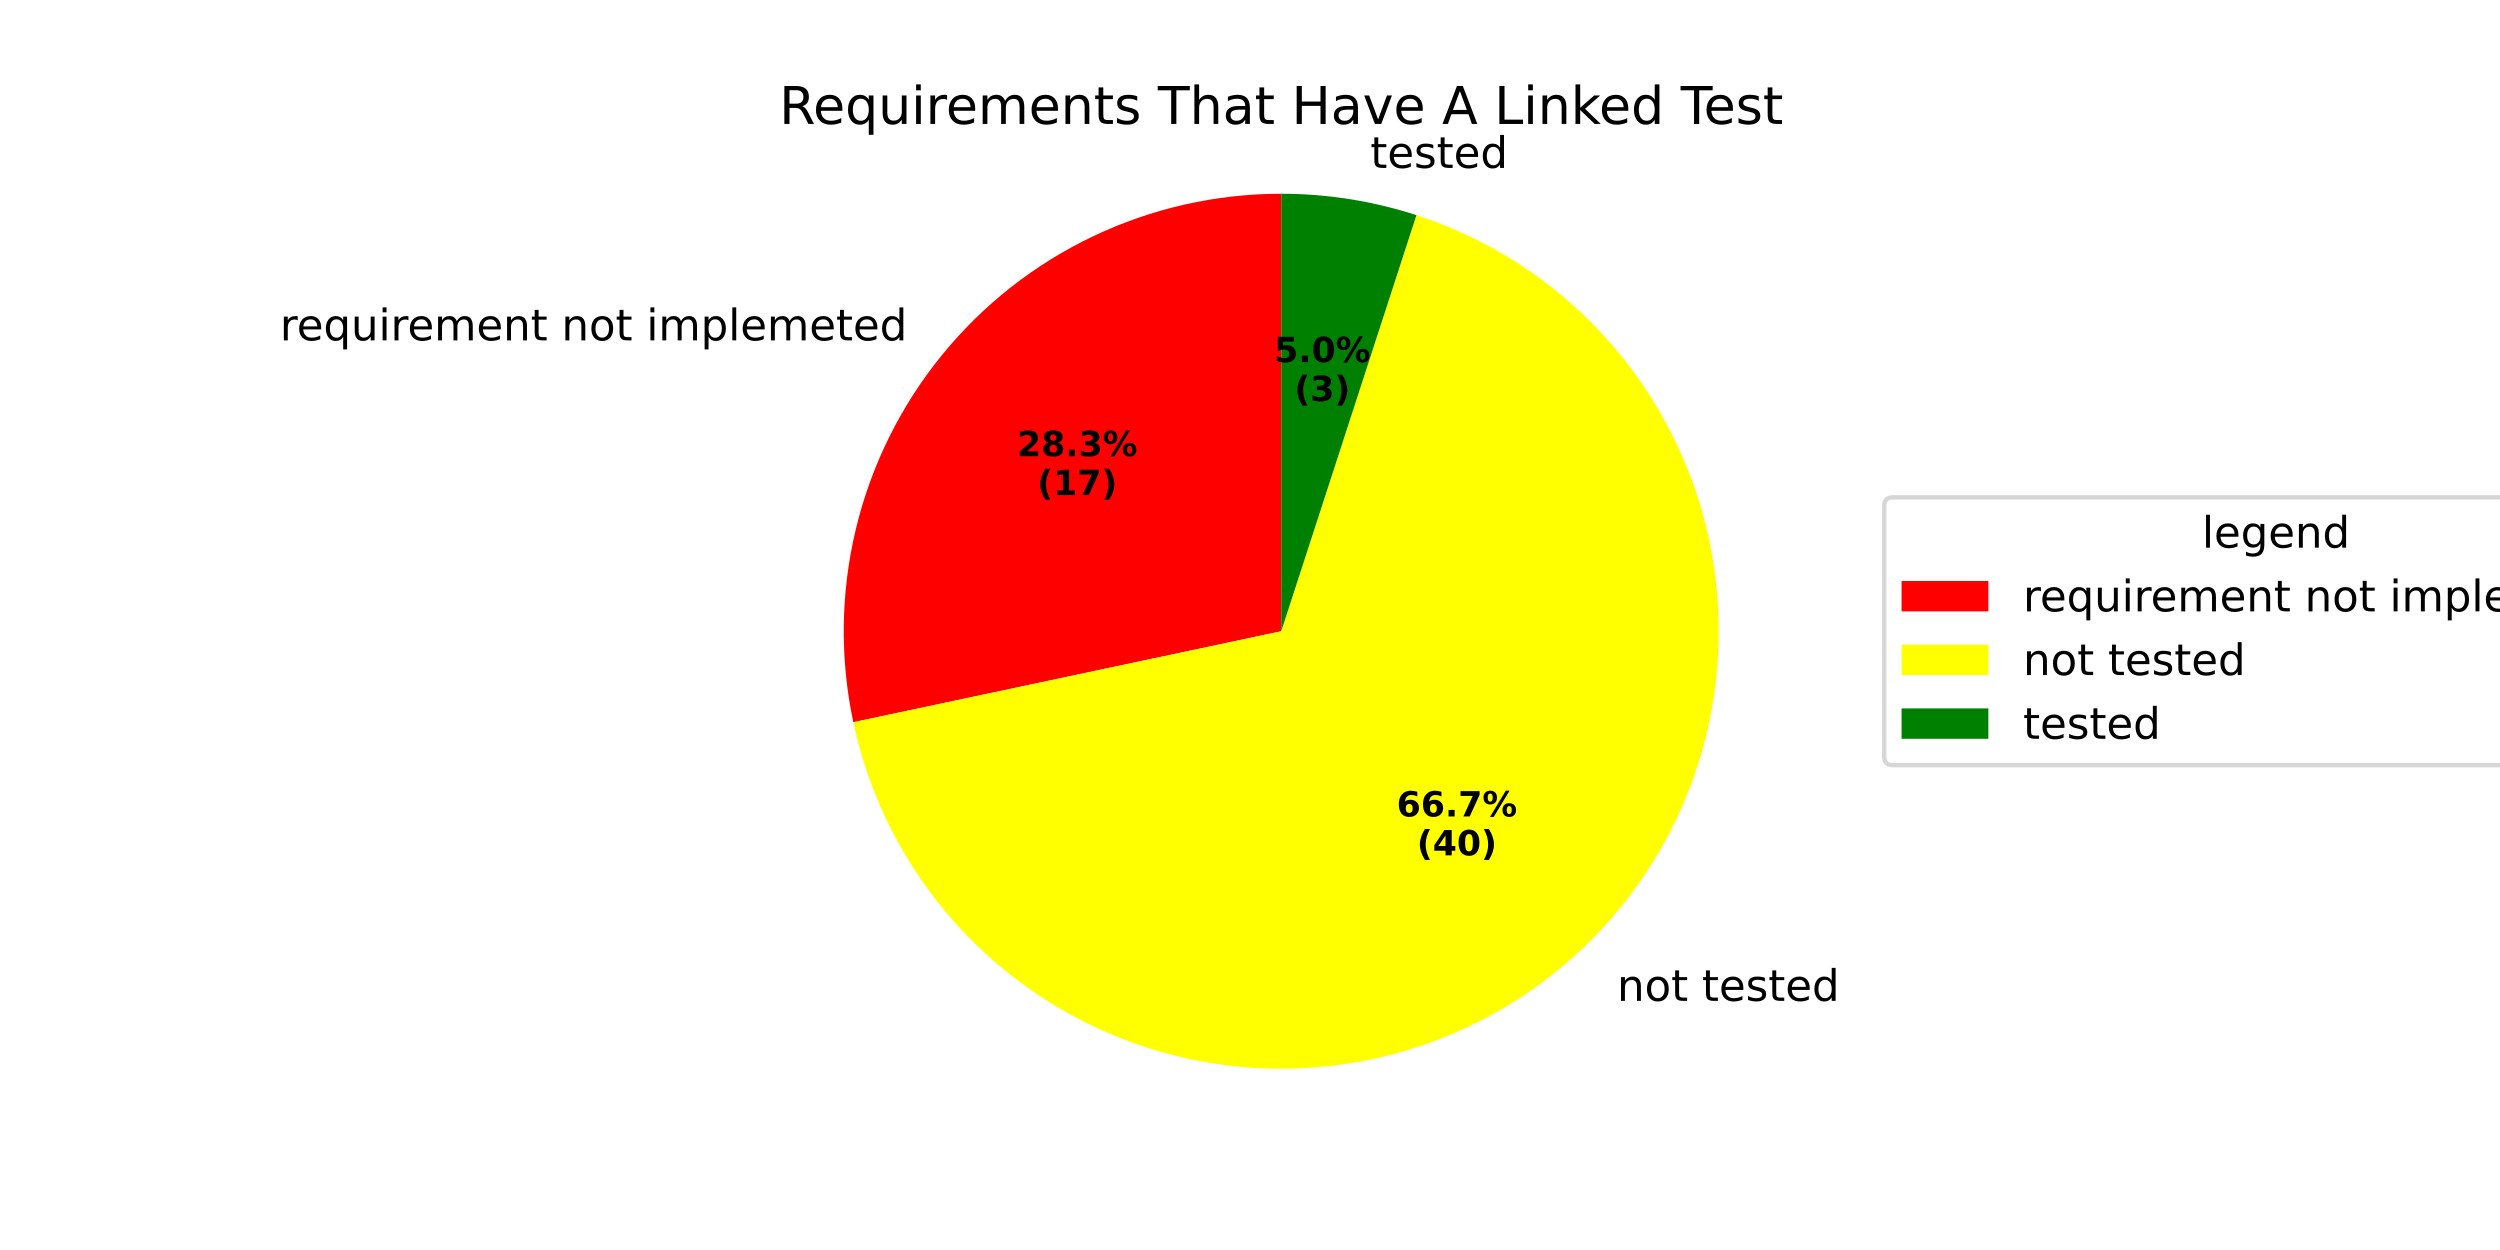
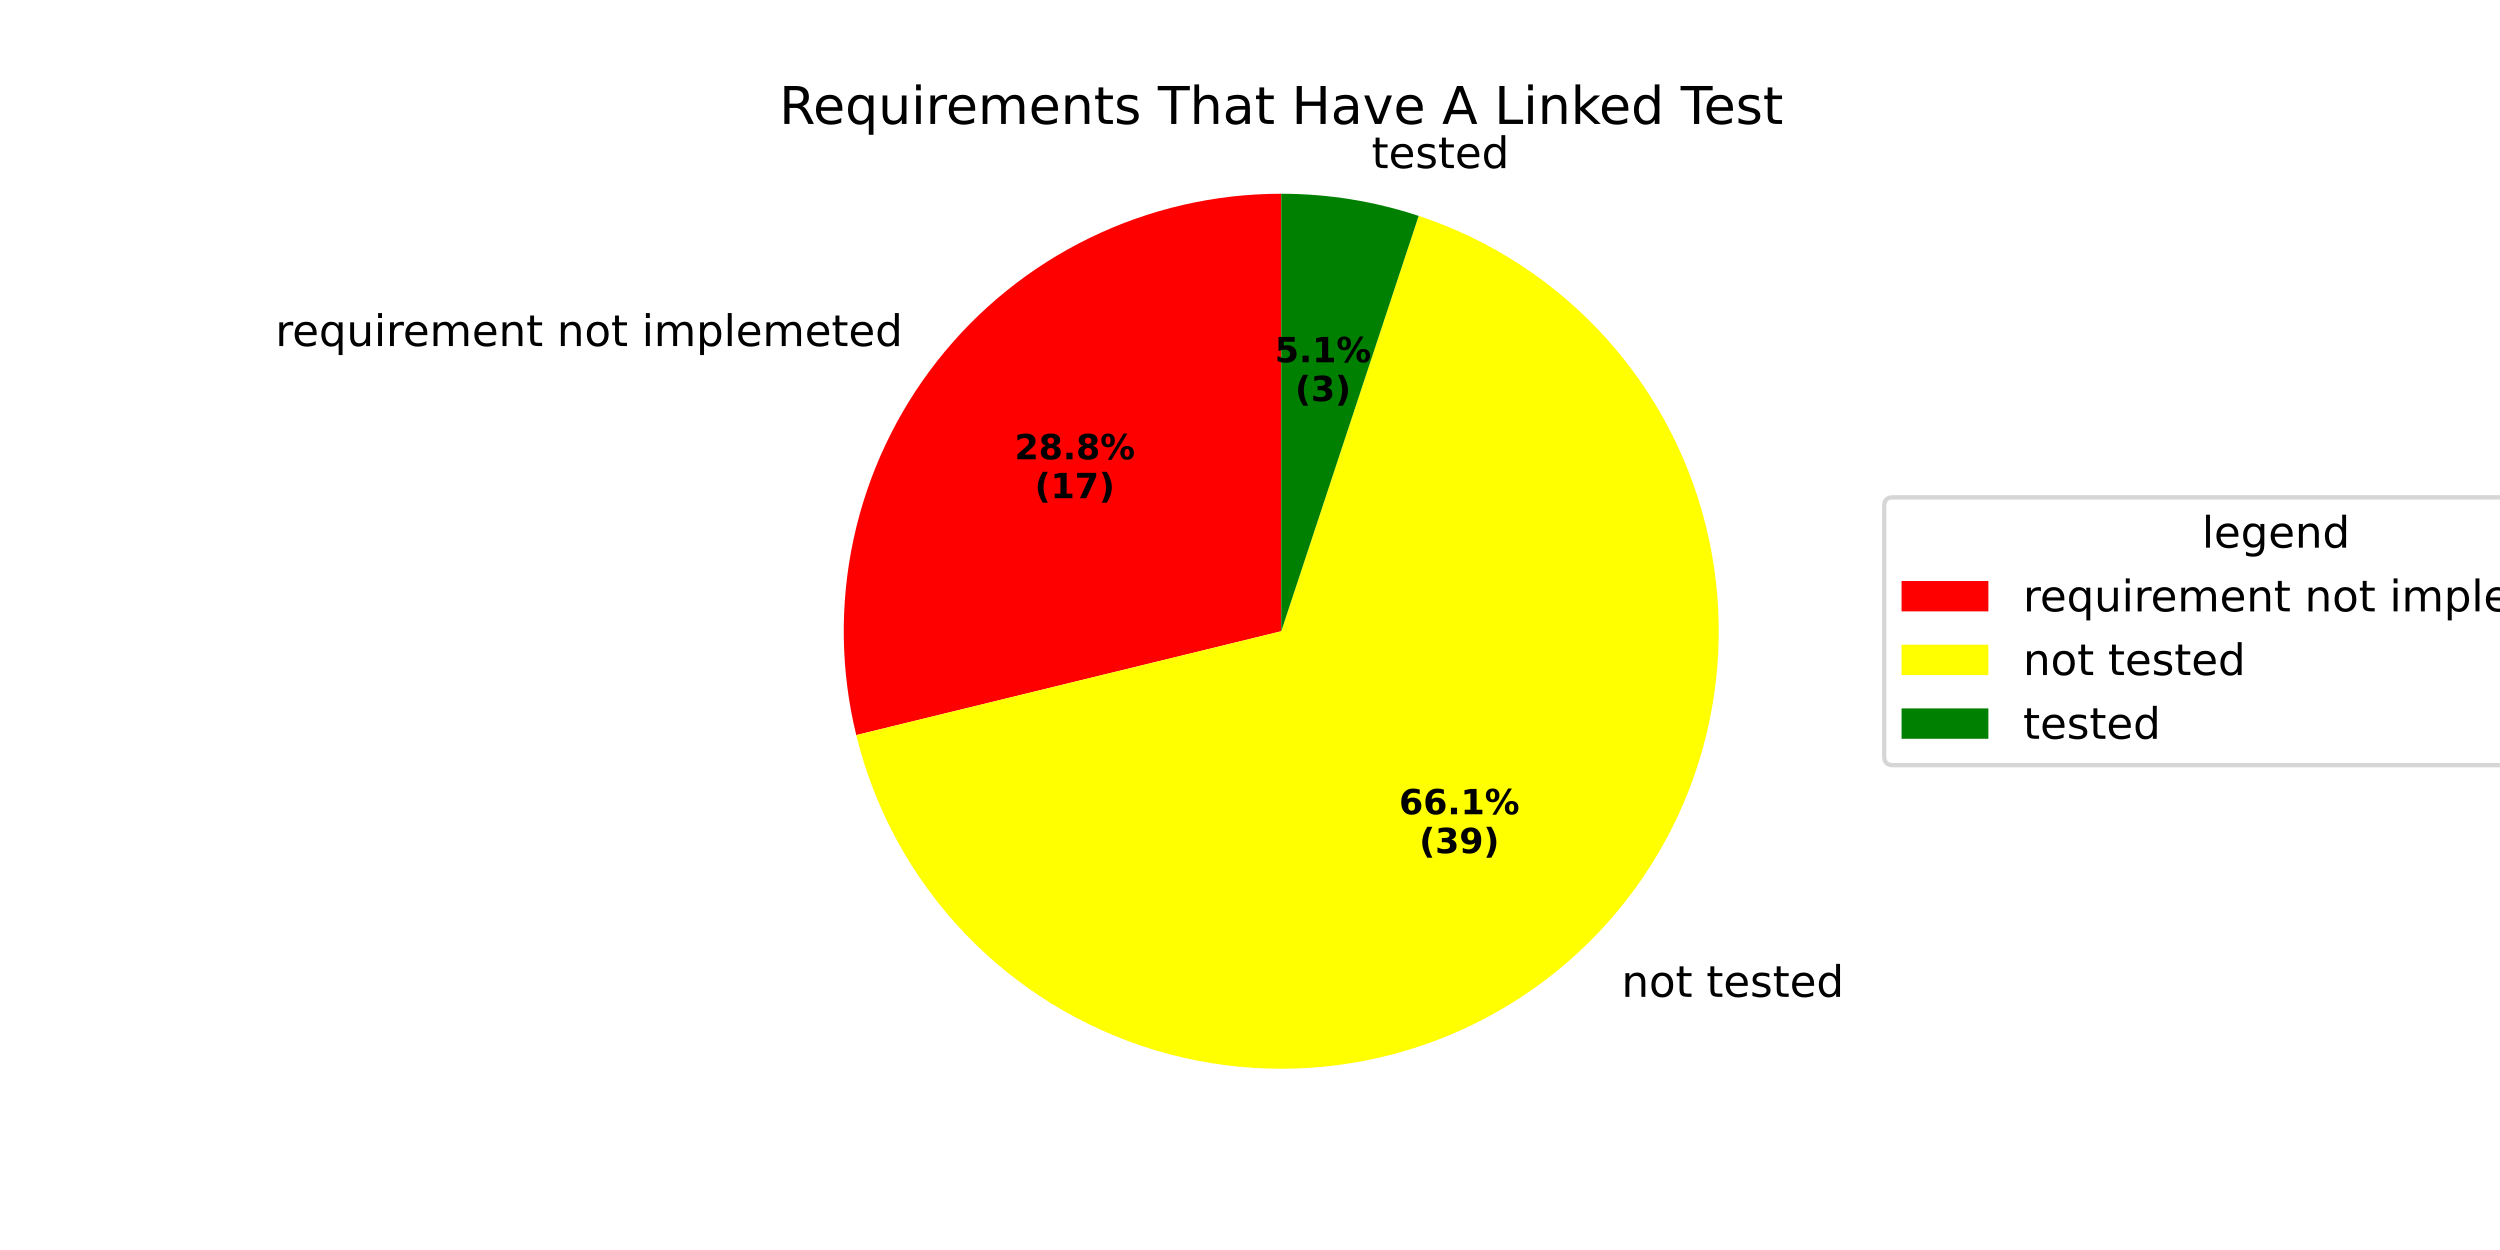
<svg xmlns="http://www.w3.org/2000/svg" xmlns:xlink="http://www.w3.org/1999/xlink" width="576pt" height="288pt" viewBox="0 0 576 288" version="1.1">
  <defs>
    <style type="text/css">*{stroke-linejoin: round; stroke-linecap: butt}</style>
  </defs>
  <g id="figure_1">
    <g id="patch_1">
      <path d="M 0 288  L 576 288  L 576 0  L 0 0  z " style="fill: #ffffff" />
    </g>
    <g id="axes_1">
      <g id="patch_2">
-         <path d="M 295.2 44.64  C 280.185 44.64 265.357 47.995 251.805 54.459  C 238.252 60.924 226.313 70.335 216.864 82.005  C 207.414 93.674 200.69 107.308 197.185 121.909  C 193.68 136.509 193.481 151.71 196.603 166.398  L 295.2 145.44  z " style="fill: #ff0000" />
+         <path d="M 295.2 44.64  C 279.928 44.64 264.854 48.111 251.119 54.789  C 237.385 61.468 225.346 71.181 215.916 83.194  C 206.485 95.206 199.906 109.206 196.678 124.133  C 193.449 139.06 193.655 154.527 197.28 169.363  L 295.2 145.44  z " style="fill: #ff0000" />
      </g>
      <g id="patch_3">
-         <path d="M 196.603 166.398  C 200.281 183.704 208.452 199.74 220.291 212.889  C 232.13 226.037 247.224 235.839 264.051 241.307  C 280.878 246.774 298.851 247.716 316.158 244.038  C 333.464 240.359 349.5 232.188 362.649 220.349  C 375.797 208.51 385.599 193.416 391.067 176.589  C 396.534 159.762 397.476 141.789 393.797 124.483  C 390.119 107.176 381.948 91.14 370.109 77.992  C 358.27 64.843 343.176 55.041 326.349 49.573  L 295.2 145.44  z " style="fill: #ffff00" />
+         <path d="M 197.28 169.363  C 201.443 186.403 209.983 202.065 222.051 214.794  C 234.12 227.523 249.306 236.884 266.1 241.948  C 282.894 247.012 300.723 247.606 317.817 243.67  C 334.911 239.734 350.685 231.404 363.574 219.505  C 376.463 207.607 386.025 192.548 391.312 175.822  C 396.599 159.097 397.43 141.278 393.722 124.133  C 390.015 106.988 381.895 91.104 370.169 78.058  C 358.443 65.012 343.513 55.25 326.859 49.741  L 295.2 145.44  z " style="fill: #ffff00" />
      </g>
      <g id="patch_4">
-         <path d="M 326.349 49.573  C 321.327 47.942 316.184 46.707 310.969 45.881  C 305.753 45.055 300.481 44.64 295.2 44.64  L 295.2 145.44  z " style="fill: #008000" />
+         <path d="M 326.859 49.741  C 321.761 48.054 316.536 46.778 311.234 45.923  C 305.932 45.069 300.57 44.64 295.2 44.64  L 295.2 145.44  z " style="fill: #008000" />
      </g>
      <g id="matplotlib.axis_1" />
      <g id="matplotlib.axis_2" />
      <g id="text_1">
-         <g transform="translate(64.48941 78.42036) scale(0.1 -0.1)">
+         <g transform="translate(63.44649 79.72829) scale(0.1 -0.1)">
          <defs>
            <path id="DejaVuSans-72" d="M 2631 2963  Q 2534 3019 2420 3045  Q 2306 3072 2169 3072  Q 1681 3072 1420 2755  Q 1159 2438 1159 1844  L 1159 0  L 581 0  L 581 3500  L 1159 3500  L 1159 2956  Q 1341 3275 1631 3429  Q 1922 3584 2338 3584  Q 2397 3584 2469 3576  Q 2541 3569 2628 3553  L 2631 2963  z " transform="scale(0.015625)" />
            <path id="DejaVuSans-65" d="M 3597 1894  L 3597 1613  L 953 1613  Q 991 1019 1311 708  Q 1631 397 2203 397  Q 2534 397 2845 478  Q 3156 559 3463 722  L 3463 178  Q 3153 47 2828 -22  Q 2503 -91 2169 -91  Q 1331 -91 842 396  Q 353 884 353 1716  Q 353 2575 817 3079  Q 1281 3584 2069 3584  Q 2775 3584 3186 3129  Q 3597 2675 3597 1894  z M 3022 2063  Q 3016 2534 2758 2815  Q 2500 3097 2075 3097  Q 1594 3097 1305 2825  Q 1016 2553 972 2059  L 3022 2063  z " transform="scale(0.015625)" />
            <path id="DejaVuSans-71" d="M 947 1747  Q 947 1113 1208 752  Q 1469 391 1925 391  Q 2381 391 2643 752  Q 2906 1113 2906 1747  Q 2906 2381 2643 2742  Q 2381 3103 1925 3103  Q 1469 3103 1208 2742  Q 947 2381 947 1747  z M 2906 525  Q 2725 213 2448 61  Q 2172 -91 1784 -91  Q 1150 -91 751 415  Q 353 922 353 1747  Q 353 2572 751 3078  Q 1150 3584 1784 3584  Q 2172 3584 2448 3432  Q 2725 3281 2906 2969  L 2906 3500  L 3481 3500  L 3481 -1331  L 2906 -1331  L 2906 525  z " transform="scale(0.015625)" />
            <path id="DejaVuSans-75" d="M 544 1381  L 544 3500  L 1119 3500  L 1119 1403  Q 1119 906 1312 657  Q 1506 409 1894 409  Q 2359 409 2629 706  Q 2900 1003 2900 1516  L 2900 3500  L 3475 3500  L 3475 0  L 2900 0  L 2900 538  Q 2691 219 2414 64  Q 2138 -91 1772 -91  Q 1169 -91 856 284  Q 544 659 544 1381  z M 1991 3584  L 1991 3584  z " transform="scale(0.015625)" />
            <path id="DejaVuSans-69" d="M 603 3500  L 1178 3500  L 1178 0  L 603 0  L 603 3500  z M 603 4863  L 1178 4863  L 1178 4134  L 603 4134  L 603 4863  z " transform="scale(0.015625)" />
            <path id="DejaVuSans-6d" d="M 3328 2828  Q 3544 3216 3844 3400  Q 4144 3584 4550 3584  Q 5097 3584 5394 3201  Q 5691 2819 5691 2113  L 5691 0  L 5113 0  L 5113 2094  Q 5113 2597 4934 2840  Q 4756 3084 4391 3084  Q 3944 3084 3684 2787  Q 3425 2491 3425 1978  L 3425 0  L 2847 0  L 2847 2094  Q 2847 2600 2669 2842  Q 2491 3084 2119 3084  Q 1678 3084 1418 2786  Q 1159 2488 1159 1978  L 1159 0  L 581 0  L 581 3500  L 1159 3500  L 1159 2956  Q 1356 3278 1631 3431  Q 1906 3584 2284 3584  Q 2666 3584 2933 3390  Q 3200 3197 3328 2828  z " transform="scale(0.015625)" />
            <path id="DejaVuSans-6e" d="M 3513 2113  L 3513 0  L 2938 0  L 2938 2094  Q 2938 2591 2744 2837  Q 2550 3084 2163 3084  Q 1697 3084 1428 2787  Q 1159 2491 1159 1978  L 1159 0  L 581 0  L 581 3500  L 1159 3500  L 1159 2956  Q 1366 3272 1645 3428  Q 1925 3584 2291 3584  Q 2894 3584 3203 3211  Q 3513 2838 3513 2113  z " transform="scale(0.015625)" />
            <path id="DejaVuSans-74" d="M 1172 4494  L 1172 3500  L 2356 3500  L 2356 3053  L 1172 3053  L 1172 1153  Q 1172 725 1289 603  Q 1406 481 1766 481  L 2356 481  L 2356 0  L 1766 0  Q 1100 0 847 248  Q 594 497 594 1153  L 594 3053  L 172 3053  L 172 3500  L 594 3500  L 594 4494  L 1172 4494  z " transform="scale(0.015625)" />
            <path id="DejaVuSans-20" transform="scale(0.015625)" />
            <path id="DejaVuSans-6f" d="M 1959 3097  Q 1497 3097 1228 2736  Q 959 2375 959 1747  Q 959 1119 1226 758  Q 1494 397 1959 397  Q 2419 397 2687 759  Q 2956 1122 2956 1747  Q 2956 2369 2687 2733  Q 2419 3097 1959 3097  z M 1959 3584  Q 2709 3584 3137 3096  Q 3566 2609 3566 1747  Q 3566 888 3137 398  Q 2709 -91 1959 -91  Q 1206 -91 779 398  Q 353 888 353 1747  Q 353 2609 779 3096  Q 1206 3584 1959 3584  z " transform="scale(0.015625)" />
            <path id="DejaVuSans-70" d="M 1159 525  L 1159 -1331  L 581 -1331  L 581 3500  L 1159 3500  L 1159 2969  Q 1341 3281 1617 3432  Q 1894 3584 2278 3584  Q 2916 3584 3314 3078  Q 3713 2572 3713 1747  Q 3713 922 3314 415  Q 2916 -91 2278 -91  Q 1894 -91 1617 61  Q 1341 213 1159 525  z M 3116 1747  Q 3116 2381 2855 2742  Q 2594 3103 2138 3103  Q 1681 3103 1420 2742  Q 1159 2381 1159 1747  Q 1159 1113 1420 752  Q 1681 391 2138 391  Q 2594 391 2855 752  Q 3116 1113 3116 1747  z " transform="scale(0.015625)" />
            <path id="DejaVuSans-6c" d="M 603 4863  L 1178 4863  L 1178 0  L 603 0  L 603 4863  z " transform="scale(0.015625)" />
            <path id="DejaVuSans-64" d="M 2906 2969  L 2906 4863  L 3481 4863  L 3481 0  L 2906 0  L 2906 525  Q 2725 213 2448 61  Q 2172 -91 1784 -91  Q 1150 -91 751 415  Q 353 922 353 1747  Q 353 2572 751 3078  Q 1150 3584 1784 3584  Q 2172 3584 2448 3432  Q 2725 3281 2906 2969  z M 947 1747  Q 947 1113 1208 752  Q 1469 391 1925 391  Q 2381 391 2643 752  Q 2906 1113 2906 1747  Q 2906 2381 2643 2742  Q 2381 3103 1925 3103  Q 1469 3103 1208 2742  Q 947 2381 947 1747  z " transform="scale(0.015625)" />
          </defs>
          <use xlink:href="#DejaVuSans-72" />
          <use xlink:href="#DejaVuSans-65" transform="translate(38.86328 0)" />
          <use xlink:href="#DejaVuSans-71" transform="translate(100.3867 0)" />
          <use xlink:href="#DejaVuSans-75" transform="translate(163.8633 0)" />
          <use xlink:href="#DejaVuSans-69" transform="translate(227.2422 0)" />
          <use xlink:href="#DejaVuSans-72" transform="translate(255.0254 0)" />
          <use xlink:href="#DejaVuSans-65" transform="translate(293.8887 0)" />
          <use xlink:href="#DejaVuSans-6d" transform="translate(355.4121 0)" />
          <use xlink:href="#DejaVuSans-65" transform="translate(452.8242 0)" />
          <use xlink:href="#DejaVuSans-6e" transform="translate(514.3477 0)" />
          <use xlink:href="#DejaVuSans-74" transform="translate(577.7266 0)" />
          <use xlink:href="#DejaVuSans-20" transform="translate(616.9355 0)" />
          <use xlink:href="#DejaVuSans-6e" transform="translate(648.7227 0)" />
          <use xlink:href="#DejaVuSans-6f" transform="translate(712.1016 0)" />
          <use xlink:href="#DejaVuSans-74" transform="translate(773.2832 0)" />
          <use xlink:href="#DejaVuSans-20" transform="translate(812.4922 0)" />
          <use xlink:href="#DejaVuSans-69" transform="translate(844.2793 0)" />
          <use xlink:href="#DejaVuSans-6d" transform="translate(872.0625 0)" />
          <use xlink:href="#DejaVuSans-70" transform="translate(969.4746 0)" />
          <use xlink:href="#DejaVuSans-6c" transform="translate(1032.951 0)" />
          <use xlink:href="#DejaVuSans-65" transform="translate(1060.734 0)" />
          <use xlink:href="#DejaVuSans-6d" transform="translate(1122.258 0)" />
          <use xlink:href="#DejaVuSans-65" transform="translate(1219.67 0)" />
          <use xlink:href="#DejaVuSans-74" transform="translate(1281.193 0)" />
          <use xlink:href="#DejaVuSans-65" transform="translate(1320.402 0)" />
          <use xlink:href="#DejaVuSans-64" transform="translate(1381.926 0)" />
        </g>
      </g>
      <g id="text_2">
-         <g transform="translate(234.3214 105.1071) scale(0.08 -0.08)">
+         <g transform="translate(233.7525 105.8206) scale(0.08 -0.08)">
          <defs>
            <path id="DejaVuSans-Bold-32" d="M 1844 884  L 3897 884  L 3897 0  L 506 0  L 506 884  L 2209 2388  Q 2438 2594 2547 2791  Q 2656 2988 2656 3200  Q 2656 3528 2436 3728  Q 2216 3928 1850 3928  Q 1569 3928 1234 3808  Q 900 3688 519 3450  L 519 4475  Q 925 4609 1322 4679  Q 1719 4750 2100 4750  Q 2938 4750 3402 4381  Q 3866 4013 3866 3353  Q 3866 2972 3669 2642  Q 3472 2313 2841 1759  L 1844 884  z " transform="scale(0.015625)" />
            <path id="DejaVuSans-Bold-38" d="M 2228 2088  Q 1891 2088 1709 1903  Q 1528 1719 1528 1375  Q 1528 1031 1709 848  Q 1891 666 2228 666  Q 2563 666 2741 848  Q 2919 1031 2919 1375  Q 2919 1722 2741 1905  Q 2563 2088 2228 2088  z M 1350 2484  Q 925 2613 709 2878  Q 494 3144 494 3541  Q 494 4131 934 4440  Q 1375 4750 2228 4750  Q 3075 4750 3515 4442  Q 3956 4134 3956 3541  Q 3956 3144 3739 2878  Q 3522 2613 3097 2484  Q 3572 2353 3814 2058  Q 4056 1763 4056 1313  Q 4056 619 3595 264  Q 3134 -91 2228 -91  Q 1319 -91 855 264  Q 391 619 391 1313  Q 391 1763 633 2058  Q 875 2353 1350 2484  z M 1631 3419  Q 1631 3141 1786 2991  Q 1941 2841 2228 2841  Q 2509 2841 2662 2991  Q 2816 3141 2816 3419  Q 2816 3697 2662 3845  Q 2509 3994 2228 3994  Q 1941 3994 1786 3844  Q 1631 3694 1631 3419  z " transform="scale(0.015625)" />
            <path id="DejaVuSans-Bold-2e" d="M 653 1209  L 1778 1209  L 1778 0  L 653 0  L 653 1209  z " transform="scale(0.015625)" />
-             <path id="DejaVuSans-Bold-33" d="M 2981 2516  Q 3453 2394 3698 2092  Q 3944 1791 3944 1325  Q 3944 631 3412 270  Q 2881 -91 1863 -91  Q 1503 -91 1142 -33  Q 781 25 428 141  L 428 1069  Q 766 900 1098 814  Q 1431 728 1753 728  Q 2231 728 2486 893  Q 2741 1059 2741 1369  Q 2741 1688 2480 1852  Q 2219 2016 1709 2016  L 1228 2016  L 1228 2791  L 1734 2791  Q 2188 2791 2409 2933  Q 2631 3075 2631 3366  Q 2631 3634 2415 3781  Q 2200 3928 1806 3928  Q 1516 3928 1219 3862  Q 922 3797 628 3669  L 628 4550  Q 984 4650 1334 4700  Q 1684 4750 2022 4750  Q 2931 4750 3382 4451  Q 3834 4153 3834 3553  Q 3834 3144 3618 2883  Q 3403 2622 2981 2516  z " transform="scale(0.015625)" />
            <path id="DejaVuSans-Bold-25" d="M 4959 1925  Q 4738 1925 4616 1733  Q 4494 1541 4494 1184  Q 4494 825 4614 633  Q 4734 441 4959 441  Q 5184 441 5303 633  Q 5422 825 5422 1184  Q 5422 1541 5301 1733  Q 5181 1925 4959 1925  z M 4959 2450  Q 5541 2450 5875 2112  Q 6209 1775 6209 1184  Q 6209 594 5875 251  Q 5541 -91 4959 -91  Q 4378 -91 4042 251  Q 3706 594 3706 1184  Q 3706 1772 4042 2111  Q 4378 2450 4959 2450  z M 2094 -91  L 1403 -91  L 4319 4750  L 5013 4750  L 2094 -91  z M 1453 4750  Q 2034 4750 2367 4411  Q 2700 4072 2700 3481  Q 2700 2891 2367 2550  Q 2034 2209 1453 2209  Q 872 2209 539 2550  Q 206 2891 206 3481  Q 206 4072 539 4411  Q 872 4750 1453 4750  z M 1453 4225  Q 1228 4225 1106 4031  Q 984 3838 984 3481  Q 984 3122 1106 2926  Q 1228 2731 1453 2731  Q 1678 2731 1798 2926  Q 1919 3122 1919 3481  Q 1919 3838 1797 4031  Q 1675 4225 1453 4225  z " transform="scale(0.015625)" />
          </defs>
          <use xlink:href="#DejaVuSans-Bold-32" />
          <use xlink:href="#DejaVuSans-Bold-38" transform="translate(69.58008 0)" />
          <use xlink:href="#DejaVuSans-Bold-2e" transform="translate(139.1602 0)" />
-           <use xlink:href="#DejaVuSans-Bold-33" transform="translate(177.1484 0)" />
+           <use xlink:href="#DejaVuSans-Bold-38" transform="translate(177.1484 0)" />
          <use xlink:href="#DejaVuSans-Bold-25" transform="translate(246.7285 0)" />
        </g>
-         <g transform="translate(238.9757 114.0654) scale(0.08 -0.08)">
+         <g transform="translate(238.4069 114.7788) scale(0.08 -0.08)">
          <defs>
            <path id="DejaVuSans-Bold-28" d="M 2413 -844  L 1484 -844  Q 1006 -72 778 623  Q 550 1319 550 2003  Q 550 2688 779 3389  Q 1009 4091 1484 4856  L 2413 4856  Q 2013 4116 1813 3408  Q 1613 2700 1613 2009  Q 1613 1319 1811 609  Q 2009 -100 2413 -844  z " transform="scale(0.015625)" />
            <path id="DejaVuSans-Bold-31" d="M 750 831  L 1813 831  L 1813 3847  L 722 3622  L 722 4441  L 1806 4666  L 2950 4666  L 2950 831  L 4013 831  L 4013 0  L 750 0  L 750 831  z " transform="scale(0.015625)" />
            <path id="DejaVuSans-Bold-37" d="M 428 4666  L 3944 4666  L 3944 3988  L 2125 0  L 953 0  L 2675 3781  L 428 3781  L 428 4666  z " transform="scale(0.015625)" />
            <path id="DejaVuSans-Bold-29" d="M 513 -844  Q 913 -100 1113 609  Q 1313 1319 1313 2009  Q 1313 2700 1113 3408  Q 913 4116 513 4856  L 1441 4856  Q 1916 4091 2145 3389  Q 2375 2688 2375 2003  Q 2375 1319 2147 623  Q 1919 -72 1441 -844  L 513 -844  z " transform="scale(0.015625)" />
          </defs>
          <use xlink:href="#DejaVuSans-Bold-28" />
          <use xlink:href="#DejaVuSans-Bold-31" transform="translate(45.70312 0)" />
          <use xlink:href="#DejaVuSans-Bold-37" transform="translate(115.2832 0)" />
          <use xlink:href="#DejaVuSans-Bold-29" transform="translate(184.8633 0)" />
        </g>
      </g>
      <g id="text_3">
-         <g transform="translate(369.3934 230.5995) scale(0.1 -0.1)">
+         <g transform="translate(370.4113 229.6714) scale(0.1 -0.1)">
          <defs>
            <path id="DejaVuSans-73" d="M 2834 3397  L 2834 2853  Q 2591 2978 2328 3040  Q 2066 3103 1784 3103  Q 1356 3103 1142 2972  Q 928 2841 928 2578  Q 928 2378 1081 2264  Q 1234 2150 1697 2047  L 1894 2003  Q 2506 1872 2764 1633  Q 3022 1394 3022 966  Q 3022 478 2636 193  Q 2250 -91 1575 -91  Q 1294 -91 989 -36  Q 684 19 347 128  L 347 722  Q 666 556 975 473  Q 1284 391 1588 391  Q 1994 391 2212 530  Q 2431 669 2431 922  Q 2431 1156 2273 1281  Q 2116 1406 1581 1522  L 1381 1569  Q 847 1681 609 1914  Q 372 2147 372 2553  Q 372 3047 722 3315  Q 1072 3584 1716 3584  Q 2034 3584 2315 3537  Q 2597 3491 2834 3397  z " transform="scale(0.015625)" />
          </defs>
          <use xlink:href="#DejaVuSans-20" />
          <use xlink:href="#DejaVuSans-6e" transform="translate(31.78711 0)" />
          <use xlink:href="#DejaVuSans-6f" transform="translate(95.16602 0)" />
          <use xlink:href="#DejaVuSans-74" transform="translate(156.3477 0)" />
          <use xlink:href="#DejaVuSans-20" transform="translate(195.5566 0)" />
          <use xlink:href="#DejaVuSans-74" transform="translate(227.3438 0)" />
          <use xlink:href="#DejaVuSans-65" transform="translate(266.5527 0)" />
          <use xlink:href="#DejaVuSans-73" transform="translate(328.0762 0)" />
          <use xlink:href="#DejaVuSans-74" transform="translate(380.1758 0)" />
          <use xlink:href="#DejaVuSans-65" transform="translate(419.3848 0)" />
          <use xlink:href="#DejaVuSans-64" transform="translate(480.9082 0)" />
        </g>
      </g>
      <g id="text_4">
-         <g transform="translate(321.7923 188.1139) scale(0.08 -0.08)">
+         <g transform="translate(322.3475 187.6077) scale(0.08 -0.08)">
          <defs>
            <path id="DejaVuSans-Bold-36" d="M 2316 2303  Q 2000 2303 1842 2098  Q 1684 1894 1684 1484  Q 1684 1075 1842 870  Q 2000 666 2316 666  Q 2634 666 2792 870  Q 2950 1075 2950 1484  Q 2950 1894 2792 2098  Q 2634 2303 2316 2303  z M 3803 4544  L 3803 3681  Q 3506 3822 3243 3889  Q 2981 3956 2731 3956  Q 2194 3956 1894 3657  Q 1594 3359 1544 2772  Q 1750 2925 1990 3001  Q 2231 3078 2516 3078  Q 3231 3078 3670 2659  Q 4109 2241 4109 1563  Q 4109 813 3618 361  Q 3128 -91 2303 -91  Q 1394 -91 895 523  Q 397 1138 397 2266  Q 397 3422 980 4083  Q 1563 4744 2578 4744  Q 2900 4744 3203 4694  Q 3506 4644 3803 4544  z " transform="scale(0.015625)" />
          </defs>
          <use xlink:href="#DejaVuSans-Bold-36" />
          <use xlink:href="#DejaVuSans-Bold-36" transform="translate(69.58008 0)" />
          <use xlink:href="#DejaVuSans-Bold-2e" transform="translate(139.1602 0)" />
-           <use xlink:href="#DejaVuSans-Bold-37" transform="translate(177.1484 0)" />
+           <use xlink:href="#DejaVuSans-Bold-31" transform="translate(177.1484 0)" />
          <use xlink:href="#DejaVuSans-Bold-25" transform="translate(246.7285 0)" />
        </g>
-         <g transform="translate(326.4466 197.0722) scale(0.08 -0.08)">
-           <defs>
-             <path id="DejaVuSans-Bold-34" d="M 2356 3675  L 1038 1722  L 2356 1722  L 2356 3675  z M 2156 4666  L 3494 4666  L 3494 1722  L 4159 1722  L 4159 850  L 3494 850  L 3494 0  L 2356 0  L 2356 850  L 288 850  L 288 1881  L 2156 4666  z " transform="scale(0.015625)" />
-             <path id="DejaVuSans-Bold-30" d="M 2944 2338  Q 2944 3213 2780 3570  Q 2616 3928 2228 3928  Q 1841 3928 1675 3570  Q 1509 3213 1509 2338  Q 1509 1453 1675 1090  Q 1841 728 2228 728  Q 2613 728 2778 1090  Q 2944 1453 2944 2338  z M 4147 2328  Q 4147 1169 3647 539  Q 3147 -91 2228 -91  Q 1306 -91 806 539  Q 306 1169 306 2328  Q 306 3491 806 4120  Q 1306 4750 2228 4750  Q 3147 4750 3647 4120  Q 4147 3491 4147 2328  z " transform="scale(0.015625)" />
+         <g transform="translate(327.0019 196.5659) scale(0.08 -0.08)">
+           <defs>
+             <path id="DejaVuSans-Bold-33" d="M 2981 2516  Q 3453 2394 3698 2092  Q 3944 1791 3944 1325  Q 3944 631 3412 270  Q 2881 -91 1863 -91  Q 1503 -91 1142 -33  Q 781 25 428 141  L 428 1069  Q 766 900 1098 814  Q 1431 728 1753 728  Q 2231 728 2486 893  Q 2741 1059 2741 1369  Q 2741 1688 2480 1852  Q 2219 2016 1709 2016  L 1228 2016  L 1228 2791  L 1734 2791  Q 2188 2791 2409 2933  Q 2631 3075 2631 3366  Q 2631 3634 2415 3781  Q 2200 3928 1806 3928  Q 1516 3928 1219 3862  Q 922 3797 628 3669  L 628 4550  Q 984 4650 1334 4700  Q 1684 4750 2022 4750  Q 2931 4750 3382 4451  Q 3834 4153 3834 3553  Q 3834 3144 3618 2883  Q 3403 2622 2981 2516  z " transform="scale(0.015625)" />
+             <path id="DejaVuSans-Bold-39" d="M 641 103  L 641 966  Q 928 831 1190 764  Q 1453 697 1709 697  Q 2247 697 2547 995  Q 2847 1294 2900 1881  Q 2688 1725 2447 1647  Q 2206 1569 1925 1569  Q 1209 1569 770 1986  Q 331 2403 331 3084  Q 331 3838 820 4291  Q 1309 4744 2131 4744  Q 3044 4744 3544 4128  Q 4044 3513 4044 2388  Q 4044 1231 3459 570  Q 2875 -91 1856 -91  Q 1528 -91 1228 -42  Q 928 6 641 103  z M 2125 2350  Q 2441 2350 2600 2554  Q 2759 2759 2759 3169  Q 2759 3575 2600 3781  Q 2441 3988 2125 3988  Q 1809 3988 1650 3781  Q 1491 3575 1491 3169  Q 1491 2759 1650 2554  Q 1809 2350 2125 2350  z " transform="scale(0.015625)" />
          </defs>
          <use xlink:href="#DejaVuSans-Bold-28" />
-           <use xlink:href="#DejaVuSans-Bold-34" transform="translate(45.70312 0)" />
-           <use xlink:href="#DejaVuSans-Bold-30" transform="translate(115.2832 0)" />
+           <use xlink:href="#DejaVuSans-Bold-33" transform="translate(45.70312 0)" />
+           <use xlink:href="#DejaVuSans-Bold-39" transform="translate(115.2832 0)" />
          <use xlink:href="#DejaVuSans-Bold-29" transform="translate(184.8633 0)" />
        </g>
      </g>
      <g id="text_5">
-         <g transform="translate(312.5455 38.68448) scale(0.1 -0.1)">
+         <g transform="translate(312.837 38.73105) scale(0.1 -0.1)">
          <use xlink:href="#DejaVuSans-20" />
          <use xlink:href="#DejaVuSans-74" transform="translate(31.78711 0)" />
          <use xlink:href="#DejaVuSans-65" transform="translate(70.99609 0)" />
          <use xlink:href="#DejaVuSans-73" transform="translate(132.5195 0)" />
          <use xlink:href="#DejaVuSans-74" transform="translate(184.6191 0)" />
          <use xlink:href="#DejaVuSans-65" transform="translate(223.8281 0)" />
          <use xlink:href="#DejaVuSans-64" transform="translate(285.3516 0)" />
        </g>
      </g>
      <g id="text_6">
-         <g transform="translate(293.5675 83.43303) scale(0.08 -0.08)">
+         <g transform="translate(293.7265 83.45843) scale(0.08 -0.08)">
          <defs>
            <path id="DejaVuSans-Bold-35" d="M 678 4666  L 3669 4666  L 3669 3781  L 1638 3781  L 1638 3059  Q 1775 3097 1914 3117  Q 2053 3138 2203 3138  Q 3056 3138 3531 2711  Q 4006 2284 4006 1522  Q 4006 766 3489 337  Q 2972 -91 2053 -91  Q 1656 -91 1267 -14  Q 878 63 494 219  L 494 1166  Q 875 947 1217 837  Q 1559 728 1863 728  Q 2300 728 2551 942  Q 2803 1156 2803 1522  Q 2803 1891 2551 2103  Q 2300 2316 1863 2316  Q 1603 2316 1309 2248  Q 1016 2181 678 2041  L 678 4666  z " transform="scale(0.015625)" />
          </defs>
          <use xlink:href="#DejaVuSans-Bold-35" />
          <use xlink:href="#DejaVuSans-Bold-2e" transform="translate(69.58008 0)" />
-           <use xlink:href="#DejaVuSans-Bold-30" transform="translate(107.5684 0)" />
+           <use xlink:href="#DejaVuSans-Bold-31" transform="translate(107.5684 0)" />
          <use xlink:href="#DejaVuSans-Bold-25" transform="translate(177.1484 0)" />
        </g>
-         <g transform="translate(298.2218 92.39128) scale(0.08 -0.08)">
+         <g transform="translate(298.3809 92.41668) scale(0.08 -0.08)">
          <use xlink:href="#DejaVuSans-Bold-28" />
          <use xlink:href="#DejaVuSans-Bold-33" transform="translate(45.70312 0)" />
          <use xlink:href="#DejaVuSans-Bold-29" transform="translate(115.2832 0)" />
        </g>
      </g>
      <g id="text_7">
        <g transform="translate(179.5387 28.56) scale(0.12 -0.12)">
          <defs>
            <path id="DejaVuSans-52" d="M 2841 2188  Q 3044 2119 3236 1894  Q 3428 1669 3622 1275  L 4263 0  L 3584 0  L 2988 1197  Q 2756 1666 2539 1819  Q 2322 1972 1947 1972  L 1259 1972  L 1259 0  L 628 0  L 628 4666  L 2053 4666  Q 2853 4666 3247 4331  Q 3641 3997 3641 3322  Q 3641 2881 3436 2590  Q 3231 2300 2841 2188  z M 1259 4147  L 1259 2491  L 2053 2491  Q 2509 2491 2742 2702  Q 2975 2913 2975 3322  Q 2975 3731 2742 3939  Q 2509 4147 2053 4147  L 1259 4147  z " transform="scale(0.015625)" />
            <path id="DejaVuSans-54" d="M -19 4666  L 3928 4666  L 3928 4134  L 2272 4134  L 2272 0  L 1638 0  L 1638 4134  L -19 4134  L -19 4666  z " transform="scale(0.015625)" />
            <path id="DejaVuSans-68" d="M 3513 2113  L 3513 0  L 2938 0  L 2938 2094  Q 2938 2591 2744 2837  Q 2550 3084 2163 3084  Q 1697 3084 1428 2787  Q 1159 2491 1159 1978  L 1159 0  L 581 0  L 581 4863  L 1159 4863  L 1159 2956  Q 1366 3272 1645 3428  Q 1925 3584 2291 3584  Q 2894 3584 3203 3211  Q 3513 2838 3513 2113  z " transform="scale(0.015625)" />
            <path id="DejaVuSans-61" d="M 2194 1759  Q 1497 1759 1228 1600  Q 959 1441 959 1056  Q 959 750 1161 570  Q 1363 391 1709 391  Q 2188 391 2477 730  Q 2766 1069 2766 1631  L 2766 1759  L 2194 1759  z M 3341 1997  L 3341 0  L 2766 0  L 2766 531  Q 2569 213 2275 61  Q 1981 -91 1556 -91  Q 1019 -91 701 211  Q 384 513 384 1019  Q 384 1609 779 1909  Q 1175 2209 1959 2209  L 2766 2209  L 2766 2266  Q 2766 2663 2505 2880  Q 2244 3097 1772 3097  Q 1472 3097 1187 3025  Q 903 2953 641 2809  L 641 3341  Q 956 3463 1253 3523  Q 1550 3584 1831 3584  Q 2591 3584 2966 3190  Q 3341 2797 3341 1997  z " transform="scale(0.015625)" />
            <path id="DejaVuSans-48" d="M 628 4666  L 1259 4666  L 1259 2753  L 3553 2753  L 3553 4666  L 4184 4666  L 4184 0  L 3553 0  L 3553 2222  L 1259 2222  L 1259 0  L 628 0  L 628 4666  z " transform="scale(0.015625)" />
            <path id="DejaVuSans-76" d="M 191 3500  L 800 3500  L 1894 563  L 2988 3500  L 3597 3500  L 2284 0  L 1503 0  L 191 3500  z " transform="scale(0.015625)" />
            <path id="DejaVuSans-41" d="M 2188 4044  L 1331 1722  L 3047 1722  L 2188 4044  z M 1831 4666  L 2547 4666  L 4325 0  L 3669 0  L 3244 1197  L 1141 1197  L 716 0  L 50 0  L 1831 4666  z " transform="scale(0.015625)" />
            <path id="DejaVuSans-4c" d="M 628 4666  L 1259 4666  L 1259 531  L 3531 531  L 3531 0  L 628 0  L 628 4666  z " transform="scale(0.015625)" />
            <path id="DejaVuSans-6b" d="M 581 4863  L 1159 4863  L 1159 1991  L 2875 3500  L 3609 3500  L 1753 1863  L 3688 0  L 2938 0  L 1159 1709  L 1159 0  L 581 0  L 581 4863  z " transform="scale(0.015625)" />
          </defs>
          <use xlink:href="#DejaVuSans-52" />
          <use xlink:href="#DejaVuSans-65" transform="translate(64.98242 0)" />
          <use xlink:href="#DejaVuSans-71" transform="translate(126.5059 0)" />
          <use xlink:href="#DejaVuSans-75" transform="translate(189.9824 0)" />
          <use xlink:href="#DejaVuSans-69" transform="translate(253.3613 0)" />
          <use xlink:href="#DejaVuSans-72" transform="translate(281.1445 0)" />
          <use xlink:href="#DejaVuSans-65" transform="translate(320.0078 0)" />
          <use xlink:href="#DejaVuSans-6d" transform="translate(381.5312 0)" />
          <use xlink:href="#DejaVuSans-65" transform="translate(478.9434 0)" />
          <use xlink:href="#DejaVuSans-6e" transform="translate(540.4668 0)" />
          <use xlink:href="#DejaVuSans-74" transform="translate(603.8457 0)" />
          <use xlink:href="#DejaVuSans-73" transform="translate(643.0547 0)" />
          <use xlink:href="#DejaVuSans-20" transform="translate(695.1543 0)" />
          <use xlink:href="#DejaVuSans-54" transform="translate(726.9414 0)" />
          <use xlink:href="#DejaVuSans-68" transform="translate(788.0254 0)" />
          <use xlink:href="#DejaVuSans-61" transform="translate(851.4043 0)" />
          <use xlink:href="#DejaVuSans-74" transform="translate(912.6836 0)" />
          <use xlink:href="#DejaVuSans-20" transform="translate(951.8926 0)" />
          <use xlink:href="#DejaVuSans-48" transform="translate(983.6797 0)" />
          <use xlink:href="#DejaVuSans-61" transform="translate(1058.875 0)" />
          <use xlink:href="#DejaVuSans-76" transform="translate(1120.154 0)" />
          <use xlink:href="#DejaVuSans-65" transform="translate(1179.334 0)" />
          <use xlink:href="#DejaVuSans-20" transform="translate(1240.857 0)" />
          <use xlink:href="#DejaVuSans-41" transform="translate(1272.645 0)" />
          <use xlink:href="#DejaVuSans-20" transform="translate(1341.053 0)" />
          <use xlink:href="#DejaVuSans-4c" transform="translate(1372.84 0)" />
          <use xlink:href="#DejaVuSans-69" transform="translate(1428.553 0)" />
          <use xlink:href="#DejaVuSans-6e" transform="translate(1456.336 0)" />
          <use xlink:href="#DejaVuSans-6b" transform="translate(1519.715 0)" />
          <use xlink:href="#DejaVuSans-65" transform="translate(1574 0)" />
          <use xlink:href="#DejaVuSans-64" transform="translate(1635.523 0)" />
          <use xlink:href="#DejaVuSans-20" transform="translate(1699 0)" />
          <use xlink:href="#DejaVuSans-54" transform="translate(1730.787 0)" />
          <use xlink:href="#DejaVuSans-65" transform="translate(1774.871 0)" />
          <use xlink:href="#DejaVuSans-73" transform="translate(1836.395 0)" />
          <use xlink:href="#DejaVuSans-74" transform="translate(1888.494 0)" />
        </g>
      </g>
      <g id="legend_1">
        <g id="patch_5">
          <path d="M 436.12 176.296  L 612.661 176.296  Q 614.661 176.296 614.661 174.296  L 614.661 116.584  Q 614.661 114.584 612.661 114.584  L 436.12 114.584  Q 434.12 114.584 434.12 116.584  L 434.12 174.296  Q 434.12 176.296 436.12 176.296  z " style="fill: #ffffff; opacity: 0.8; stroke: #cccccc; stroke-linejoin: miter" />
        </g>
        <g id="text_8">
          <g transform="translate(507.3309 126.1822) scale(0.1 -0.1)">
            <defs>
              <path id="DejaVuSans-67" d="M 2906 1791  Q 2906 2416 2648 2759  Q 2391 3103 1925 3103  Q 1463 3103 1205 2759  Q 947 2416 947 1791  Q 947 1169 1205 825  Q 1463 481 1925 481  Q 2391 481 2648 825  Q 2906 1169 2906 1791  z M 3481 434  Q 3481 -459 3084 -895  Q 2688 -1331 1869 -1331  Q 1566 -1331 1297 -1286  Q 1028 -1241 775 -1147  L 775 -588  Q 1028 -725 1275 -790  Q 1522 -856 1778 -856  Q 2344 -856 2625 -561  Q 2906 -266 2906 331  L 2906 616  Q 2728 306 2450 153  Q 2172 0 1784 0  Q 1141 0 747 490  Q 353 981 353 1791  Q 353 2603 747 3093  Q 1141 3584 1784 3584  Q 2172 3584 2450 3431  Q 2728 3278 2906 2969  L 2906 3500  L 3481 3500  L 3481 434  z " transform="scale(0.015625)" />
            </defs>
            <use xlink:href="#DejaVuSans-6c" />
            <use xlink:href="#DejaVuSans-65" transform="translate(27.7832 0)" />
            <use xlink:href="#DejaVuSans-67" transform="translate(89.30664 0)" />
            <use xlink:href="#DejaVuSans-65" transform="translate(152.7832 0)" />
            <use xlink:href="#DejaVuSans-6e" transform="translate(214.3066 0)" />
            <use xlink:href="#DejaVuSans-64" transform="translate(277.6855 0)" />
          </g>
        </g>
        <g id="patch_6">
          <path d="M 438.12 140.86  L 458.12 140.86  L 458.12 133.86  L 438.12 133.86  z " style="fill: #ff0000" />
        </g>
        <g id="text_9">
          <g transform="translate(466.12 140.8603) scale(0.1 -0.1)">
            <use xlink:href="#DejaVuSans-72" />
            <use xlink:href="#DejaVuSans-65" transform="translate(38.86328 0)" />
            <use xlink:href="#DejaVuSans-71" transform="translate(100.3867 0)" />
            <use xlink:href="#DejaVuSans-75" transform="translate(163.8633 0)" />
            <use xlink:href="#DejaVuSans-69" transform="translate(227.2422 0)" />
            <use xlink:href="#DejaVuSans-72" transform="translate(255.0254 0)" />
            <use xlink:href="#DejaVuSans-65" transform="translate(293.8887 0)" />
            <use xlink:href="#DejaVuSans-6d" transform="translate(355.4121 0)" />
            <use xlink:href="#DejaVuSans-65" transform="translate(452.8242 0)" />
            <use xlink:href="#DejaVuSans-6e" transform="translate(514.3477 0)" />
            <use xlink:href="#DejaVuSans-74" transform="translate(577.7266 0)" />
            <use xlink:href="#DejaVuSans-20" transform="translate(616.9355 0)" />
            <use xlink:href="#DejaVuSans-6e" transform="translate(648.7227 0)" />
            <use xlink:href="#DejaVuSans-6f" transform="translate(712.1016 0)" />
            <use xlink:href="#DejaVuSans-74" transform="translate(773.2832 0)" />
            <use xlink:href="#DejaVuSans-20" transform="translate(812.4922 0)" />
            <use xlink:href="#DejaVuSans-69" transform="translate(844.2793 0)" />
            <use xlink:href="#DejaVuSans-6d" transform="translate(872.0625 0)" />
            <use xlink:href="#DejaVuSans-70" transform="translate(969.4746 0)" />
            <use xlink:href="#DejaVuSans-6c" transform="translate(1032.951 0)" />
            <use xlink:href="#DejaVuSans-65" transform="translate(1060.734 0)" />
            <use xlink:href="#DejaVuSans-6d" transform="translate(1122.258 0)" />
            <use xlink:href="#DejaVuSans-65" transform="translate(1219.67 0)" />
            <use xlink:href="#DejaVuSans-74" transform="translate(1281.193 0)" />
            <use xlink:href="#DejaVuSans-65" transform="translate(1320.402 0)" />
            <use xlink:href="#DejaVuSans-64" transform="translate(1381.926 0)" />
          </g>
        </g>
        <g id="patch_7">
          <path d="M 438.12 155.538  L 458.12 155.538  L 458.12 148.538  L 438.12 148.538  z " style="fill: #ffff00" />
        </g>
        <g id="text_10">
          <g transform="translate(466.12 155.5384) scale(0.1 -0.1)">
            <use xlink:href="#DejaVuSans-6e" />
            <use xlink:href="#DejaVuSans-6f" transform="translate(63.37891 0)" />
            <use xlink:href="#DejaVuSans-74" transform="translate(124.5605 0)" />
            <use xlink:href="#DejaVuSans-20" transform="translate(163.7695 0)" />
            <use xlink:href="#DejaVuSans-74" transform="translate(195.5566 0)" />
            <use xlink:href="#DejaVuSans-65" transform="translate(234.7656 0)" />
            <use xlink:href="#DejaVuSans-73" transform="translate(296.2891 0)" />
            <use xlink:href="#DejaVuSans-74" transform="translate(348.3887 0)" />
            <use xlink:href="#DejaVuSans-65" transform="translate(387.5977 0)" />
            <use xlink:href="#DejaVuSans-64" transform="translate(449.1211 0)" />
          </g>
        </g>
        <g id="patch_8">
          <path d="M 438.12 170.217  L 458.12 170.217  L 458.12 163.217  L 438.12 163.217  z " style="fill: #008000" />
        </g>
        <g id="text_11">
          <g transform="translate(466.12 170.2166) scale(0.1 -0.1)">
            <use xlink:href="#DejaVuSans-74" />
            <use xlink:href="#DejaVuSans-65" transform="translate(39.20898 0)" />
            <use xlink:href="#DejaVuSans-73" transform="translate(100.7324 0)" />
            <use xlink:href="#DejaVuSans-74" transform="translate(152.832 0)" />
            <use xlink:href="#DejaVuSans-65" transform="translate(192.041 0)" />
            <use xlink:href="#DejaVuSans-64" transform="translate(253.5645 0)" />
          </g>
        </g>
      </g>
    </g>
  </g>
</svg>
